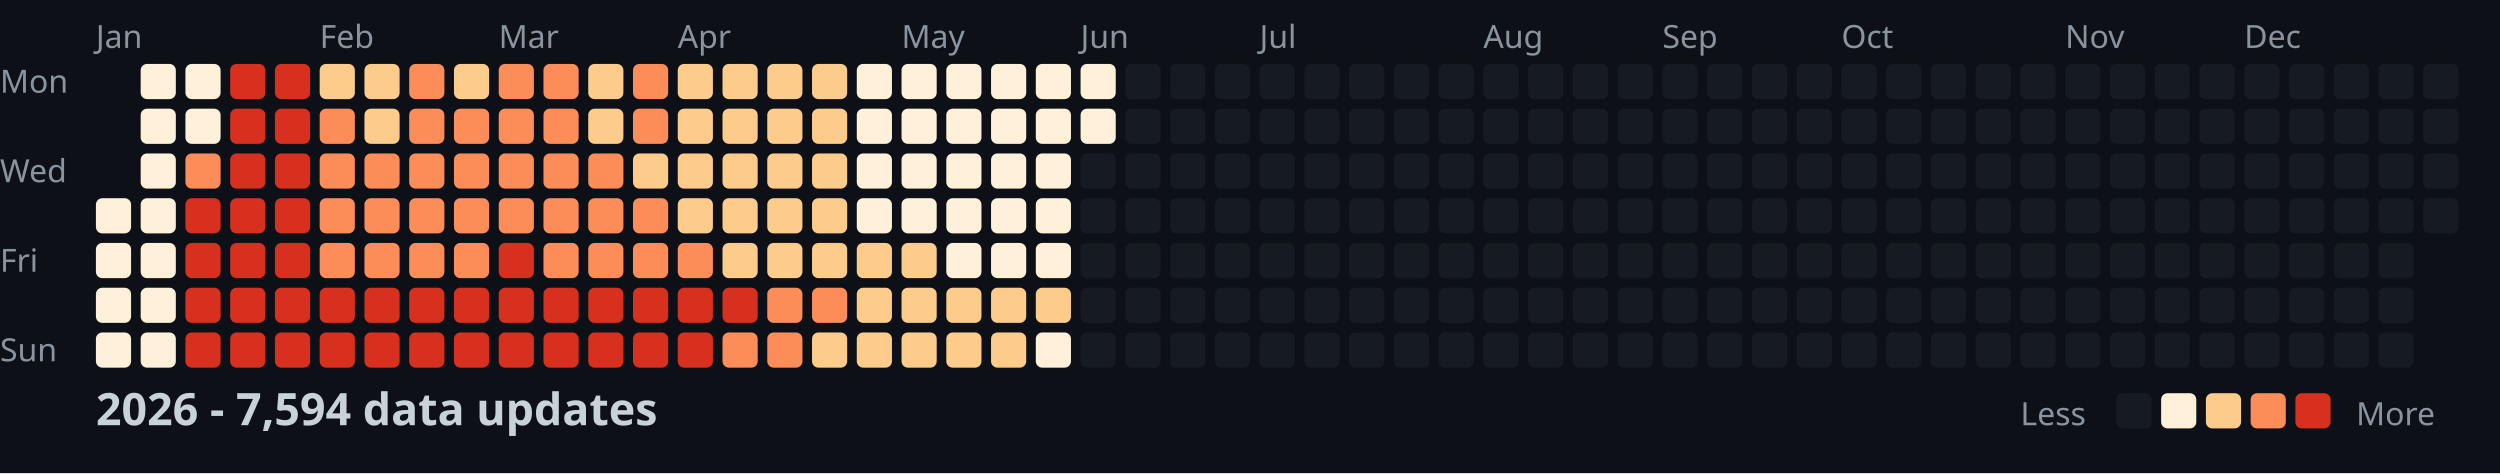
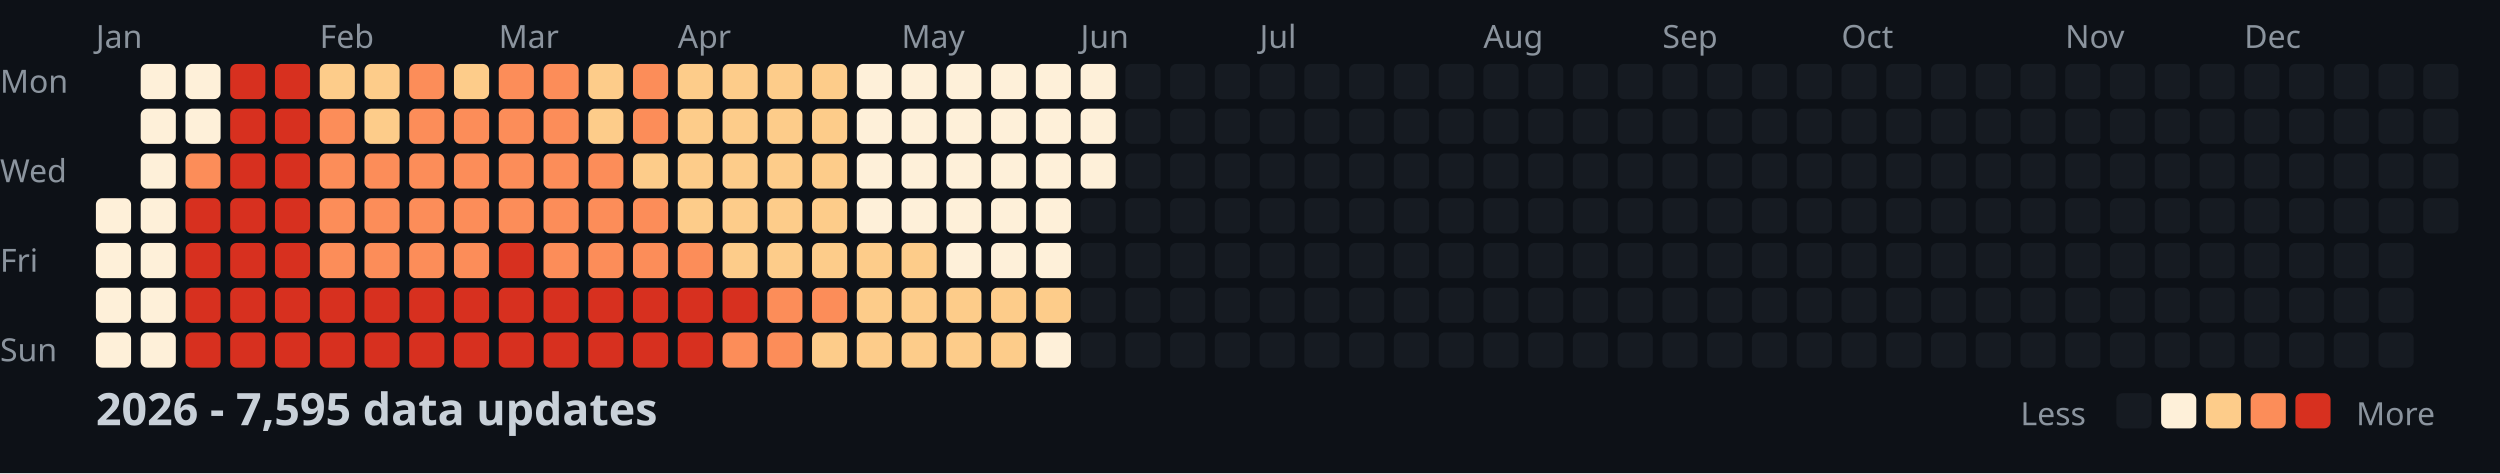
<svg xmlns="http://www.w3.org/2000/svg" width="782" height="148">
  <style>
    .month { font: 10px sans-serif; fill: #8b949e; }
    .day { font: 10px sans-serif; fill: #8b949e; }
    .title { font: bold 14px sans-serif; fill: #c9d1d9; }
    .legend { font: 10px sans-serif; fill: #8b949e; }
  </style>
  <rect width="100%" height="100%" fill="#0d1117" />
  <text x="0" y="29" class="day">Mon</text>
  <text x="0" y="57" class="day">Wed</text>
  <text x="0" y="85" class="day">Fri</text>
  <text x="0" y="113" class="day">Sun</text>
  <text x="30" y="15" class="month">Jan</text>
  <text x="100" y="15" class="month">Feb</text>
  <text x="156" y="15" class="month">Mar</text>
  <text x="212" y="15" class="month">Apr</text>
  <text x="282" y="15" class="month">May</text>
  <text x="338" y="15" class="month">Jun</text>
  <text x="394" y="15" class="month">Jul</text>
  <text x="464" y="15" class="month">Aug</text>
  <text x="520" y="15" class="month">Sep</text>
  <text x="576" y="15" class="month">Oct</text>
  <text x="646" y="15" class="month">Nov</text>
  <text x="702" y="15" class="month">Dec</text>
  <rect x="30" y="62" width="11" height="11" fill="#fef0d9" rx="2" />
  <rect x="30" y="76" width="11" height="11" fill="#fef0d9" rx="2" />
  <rect x="30" y="90" width="11" height="11" fill="#fef0d9" rx="2" />
  <rect x="30" y="104" width="11" height="11" fill="#fef0d9" rx="2" />
  <rect x="44" y="20" width="11" height="11" fill="#fef0d9" rx="2" />
  <rect x="44" y="34" width="11" height="11" fill="#fef0d9" rx="2" />
  <rect x="44" y="48" width="11" height="11" fill="#fef0d9" rx="2" />
  <rect x="44" y="62" width="11" height="11" fill="#fef0d9" rx="2" />
  <rect x="44" y="76" width="11" height="11" fill="#fef0d9" rx="2" />
  <rect x="44" y="90" width="11" height="11" fill="#fef0d9" rx="2" />
  <rect x="44" y="104" width="11" height="11" fill="#fef0d9" rx="2" />
  <rect x="58" y="20" width="11" height="11" fill="#fef0d9" rx="2" />
  <rect x="58" y="34" width="11" height="11" fill="#fef0d9" rx="2" />
  <rect x="58" y="48" width="11" height="11" fill="#fc8d59" rx="2" />
  <rect x="58" y="62" width="11" height="11" fill="#d7301f" rx="2" />
  <rect x="58" y="76" width="11" height="11" fill="#d7301f" rx="2" />
  <rect x="58" y="90" width="11" height="11" fill="#d7301f" rx="2" />
  <rect x="58" y="104" width="11" height="11" fill="#d7301f" rx="2" />
  <rect x="72" y="20" width="11" height="11" fill="#d7301f" rx="2" />
  <rect x="72" y="34" width="11" height="11" fill="#d7301f" rx="2" />
  <rect x="72" y="48" width="11" height="11" fill="#d7301f" rx="2" />
  <rect x="72" y="62" width="11" height="11" fill="#d7301f" rx="2" />
  <rect x="72" y="76" width="11" height="11" fill="#d7301f" rx="2" />
  <rect x="72" y="90" width="11" height="11" fill="#d7301f" rx="2" />
  <rect x="72" y="104" width="11" height="11" fill="#d7301f" rx="2" />
  <rect x="86" y="20" width="11" height="11" fill="#d7301f" rx="2" />
  <rect x="86" y="34" width="11" height="11" fill="#d7301f" rx="2" />
  <rect x="86" y="48" width="11" height="11" fill="#d7301f" rx="2" />
  <rect x="86" y="62" width="11" height="11" fill="#d7301f" rx="2" />
  <rect x="86" y="76" width="11" height="11" fill="#d7301f" rx="2" />
  <rect x="86" y="90" width="11" height="11" fill="#d7301f" rx="2" />
  <rect x="86" y="104" width="11" height="11" fill="#d7301f" rx="2" />
  <rect x="100" y="20" width="11" height="11" fill="#fdcc8a" rx="2" />
  <rect x="100" y="34" width="11" height="11" fill="#fc8d59" rx="2" />
  <rect x="100" y="48" width="11" height="11" fill="#fc8d59" rx="2" />
  <rect x="100" y="62" width="11" height="11" fill="#fc8d59" rx="2" />
  <rect x="100" y="76" width="11" height="11" fill="#fc8d59" rx="2" />
  <rect x="100" y="90" width="11" height="11" fill="#d7301f" rx="2" />
  <rect x="100" y="104" width="11" height="11" fill="#d7301f" rx="2" />
  <rect x="114" y="20" width="11" height="11" fill="#fdcc8a" rx="2" />
  <rect x="114" y="34" width="11" height="11" fill="#fdcc8a" rx="2" />
  <rect x="114" y="48" width="11" height="11" fill="#fc8d59" rx="2" />
  <rect x="114" y="62" width="11" height="11" fill="#fc8d59" rx="2" />
  <rect x="114" y="76" width="11" height="11" fill="#fc8d59" rx="2" />
  <rect x="114" y="90" width="11" height="11" fill="#d7301f" rx="2" />
  <rect x="114" y="104" width="11" height="11" fill="#d7301f" rx="2" />
  <rect x="128" y="20" width="11" height="11" fill="#fc8d59" rx="2" />
  <rect x="128" y="34" width="11" height="11" fill="#fc8d59" rx="2" />
  <rect x="128" y="48" width="11" height="11" fill="#fc8d59" rx="2" />
  <rect x="128" y="62" width="11" height="11" fill="#fc8d59" rx="2" />
  <rect x="128" y="76" width="11" height="11" fill="#fc8d59" rx="2" />
  <rect x="128" y="90" width="11" height="11" fill="#d7301f" rx="2" />
  <rect x="128" y="104" width="11" height="11" fill="#d7301f" rx="2" />
  <rect x="142" y="20" width="11" height="11" fill="#fdcc8a" rx="2" />
  <rect x="142" y="34" width="11" height="11" fill="#fc8d59" rx="2" />
  <rect x="142" y="48" width="11" height="11" fill="#fc8d59" rx="2" />
  <rect x="142" y="62" width="11" height="11" fill="#fc8d59" rx="2" />
  <rect x="142" y="76" width="11" height="11" fill="#fc8d59" rx="2" />
  <rect x="142" y="90" width="11" height="11" fill="#d7301f" rx="2" />
  <rect x="142" y="104" width="11" height="11" fill="#d7301f" rx="2" />
  <rect x="156" y="20" width="11" height="11" fill="#fc8d59" rx="2" />
  <rect x="156" y="34" width="11" height="11" fill="#fc8d59" rx="2" />
  <rect x="156" y="48" width="11" height="11" fill="#fc8d59" rx="2" />
  <rect x="156" y="62" width="11" height="11" fill="#fc8d59" rx="2" />
  <rect x="156" y="76" width="11" height="11" fill="#d7301f" rx="2" />
  <rect x="156" y="90" width="11" height="11" fill="#d7301f" rx="2" />
  <rect x="156" y="104" width="11" height="11" fill="#d7301f" rx="2" />
  <rect x="170" y="20" width="11" height="11" fill="#fc8d59" rx="2" />
  <rect x="170" y="34" width="11" height="11" fill="#fc8d59" rx="2" />
  <rect x="170" y="48" width="11" height="11" fill="#fc8d59" rx="2" />
  <rect x="170" y="62" width="11" height="11" fill="#fc8d59" rx="2" />
  <rect x="170" y="76" width="11" height="11" fill="#fc8d59" rx="2" />
  <rect x="170" y="90" width="11" height="11" fill="#d7301f" rx="2" />
  <rect x="170" y="104" width="11" height="11" fill="#d7301f" rx="2" />
  <rect x="184" y="20" width="11" height="11" fill="#fdcc8a" rx="2" />
  <rect x="184" y="34" width="11" height="11" fill="#fdcc8a" rx="2" />
  <rect x="184" y="48" width="11" height="11" fill="#fc8d59" rx="2" />
  <rect x="184" y="62" width="11" height="11" fill="#fc8d59" rx="2" />
  <rect x="184" y="76" width="11" height="11" fill="#fc8d59" rx="2" />
  <rect x="184" y="90" width="11" height="11" fill="#d7301f" rx="2" />
  <rect x="184" y="104" width="11" height="11" fill="#d7301f" rx="2" />
  <rect x="198" y="20" width="11" height="11" fill="#fc8d59" rx="2" />
  <rect x="198" y="34" width="11" height="11" fill="#fc8d59" rx="2" />
  <rect x="198" y="48" width="11" height="11" fill="#fdcc8a" rx="2" />
  <rect x="198" y="62" width="11" height="11" fill="#fc8d59" rx="2" />
  <rect x="198" y="76" width="11" height="11" fill="#fc8d59" rx="2" />
  <rect x="198" y="90" width="11" height="11" fill="#d7301f" rx="2" />
  <rect x="198" y="104" width="11" height="11" fill="#d7301f" rx="2" />
  <rect x="212" y="20" width="11" height="11" fill="#fdcc8a" rx="2" />
  <rect x="212" y="34" width="11" height="11" fill="#fdcc8a" rx="2" />
  <rect x="212" y="48" width="11" height="11" fill="#fdcc8a" rx="2" />
  <rect x="212" y="62" width="11" height="11" fill="#fdcc8a" rx="2" />
  <rect x="212" y="76" width="11" height="11" fill="#fc8d59" rx="2" />
  <rect x="212" y="90" width="11" height="11" fill="#d7301f" rx="2" />
  <rect x="212" y="104" width="11" height="11" fill="#d7301f" rx="2" />
  <rect x="226" y="20" width="11" height="11" fill="#fdcc8a" rx="2" />
  <rect x="226" y="34" width="11" height="11" fill="#fdcc8a" rx="2" />
  <rect x="226" y="48" width="11" height="11" fill="#fdcc8a" rx="2" />
  <rect x="226" y="62" width="11" height="11" fill="#fdcc8a" rx="2" />
  <rect x="226" y="76" width="11" height="11" fill="#fdcc8a" rx="2" />
  <rect x="226" y="90" width="11" height="11" fill="#d7301f" rx="2" />
  <rect x="226" y="104" width="11" height="11" fill="#fc8d59" rx="2" />
  <rect x="240" y="20" width="11" height="11" fill="#fdcc8a" rx="2" />
  <rect x="240" y="34" width="11" height="11" fill="#fdcc8a" rx="2" />
  <rect x="240" y="48" width="11" height="11" fill="#fdcc8a" rx="2" />
  <rect x="240" y="62" width="11" height="11" fill="#fdcc8a" rx="2" />
  <rect x="240" y="76" width="11" height="11" fill="#fdcc8a" rx="2" />
  <rect x="240" y="90" width="11" height="11" fill="#fc8d59" rx="2" />
  <rect x="240" y="104" width="11" height="11" fill="#fc8d59" rx="2" />
  <rect x="254" y="20" width="11" height="11" fill="#fdcc8a" rx="2" />
  <rect x="254" y="34" width="11" height="11" fill="#fdcc8a" rx="2" />
  <rect x="254" y="48" width="11" height="11" fill="#fdcc8a" rx="2" />
  <rect x="254" y="62" width="11" height="11" fill="#fdcc8a" rx="2" />
  <rect x="254" y="76" width="11" height="11" fill="#fdcc8a" rx="2" />
  <rect x="254" y="90" width="11" height="11" fill="#fc8d59" rx="2" />
  <rect x="254" y="104" width="11" height="11" fill="#fdcc8a" rx="2" />
  <rect x="268" y="20" width="11" height="11" fill="#fef0d9" rx="2" />
  <rect x="268" y="34" width="11" height="11" fill="#fef0d9" rx="2" />
  <rect x="268" y="48" width="11" height="11" fill="#fef0d9" rx="2" />
  <rect x="268" y="62" width="11" height="11" fill="#fef0d9" rx="2" />
  <rect x="268" y="76" width="11" height="11" fill="#fdcc8a" rx="2" />
  <rect x="268" y="90" width="11" height="11" fill="#fdcc8a" rx="2" />
  <rect x="268" y="104" width="11" height="11" fill="#fdcc8a" rx="2" />
  <rect x="282" y="20" width="11" height="11" fill="#fef0d9" rx="2" />
  <rect x="282" y="34" width="11" height="11" fill="#fef0d9" rx="2" />
  <rect x="282" y="48" width="11" height="11" fill="#fef0d9" rx="2" />
  <rect x="282" y="62" width="11" height="11" fill="#fef0d9" rx="2" />
  <rect x="282" y="76" width="11" height="11" fill="#fdcc8a" rx="2" />
  <rect x="282" y="90" width="11" height="11" fill="#fdcc8a" rx="2" />
  <rect x="282" y="104" width="11" height="11" fill="#fdcc8a" rx="2" />
  <rect x="296" y="20" width="11" height="11" fill="#fef0d9" rx="2" />
  <rect x="296" y="34" width="11" height="11" fill="#fef0d9" rx="2" />
  <rect x="296" y="48" width="11" height="11" fill="#fef0d9" rx="2" />
  <rect x="296" y="62" width="11" height="11" fill="#fef0d9" rx="2" />
  <rect x="296" y="76" width="11" height="11" fill="#fef0d9" rx="2" />
  <rect x="296" y="90" width="11" height="11" fill="#fdcc8a" rx="2" />
  <rect x="296" y="104" width="11" height="11" fill="#fdcc8a" rx="2" />
  <rect x="310" y="20" width="11" height="11" fill="#fef0d9" rx="2" />
  <rect x="310" y="34" width="11" height="11" fill="#fef0d9" rx="2" />
  <rect x="310" y="48" width="11" height="11" fill="#fef0d9" rx="2" />
  <rect x="310" y="62" width="11" height="11" fill="#fef0d9" rx="2" />
  <rect x="310" y="76" width="11" height="11" fill="#fef0d9" rx="2" />
  <rect x="310" y="90" width="11" height="11" fill="#fdcc8a" rx="2" />
  <rect x="310" y="104" width="11" height="11" fill="#fdcc8a" rx="2" />
  <rect x="324" y="20" width="11" height="11" fill="#fef0d9" rx="2" />
  <rect x="324" y="34" width="11" height="11" fill="#fef0d9" rx="2" />
  <rect x="324" y="48" width="11" height="11" fill="#fef0d9" rx="2" />
  <rect x="324" y="62" width="11" height="11" fill="#fef0d9" rx="2" />
  <rect x="324" y="76" width="11" height="11" fill="#fef0d9" rx="2" />
  <rect x="324" y="90" width="11" height="11" fill="#fdcc8a" rx="2" />
  <rect x="324" y="104" width="11" height="11" fill="#fef0d9" rx="2" />
  <rect x="338" y="20" width="11" height="11" fill="#fef0d9" rx="2" />
  <rect x="338" y="34" width="11" height="11" fill="#fef0d9" rx="2" />
-   <rect x="338" y="48" width="11" height="11" fill="#161b22" rx="2" />
+   <rect x="338" y="48" width="11" height="11" fill="#fef0d9" rx="2" />
  <rect x="338" y="62" width="11" height="11" fill="#161b22" rx="2" />
  <rect x="338" y="76" width="11" height="11" fill="#161b22" rx="2" />
  <rect x="338" y="90" width="11" height="11" fill="#161b22" rx="2" />
  <rect x="338" y="104" width="11" height="11" fill="#161b22" rx="2" />
  <rect x="352" y="20" width="11" height="11" fill="#161b22" rx="2" />
  <rect x="352" y="34" width="11" height="11" fill="#161b22" rx="2" />
  <rect x="352" y="48" width="11" height="11" fill="#161b22" rx="2" />
  <rect x="352" y="62" width="11" height="11" fill="#161b22" rx="2" />
  <rect x="352" y="76" width="11" height="11" fill="#161b22" rx="2" />
  <rect x="352" y="90" width="11" height="11" fill="#161b22" rx="2" />
  <rect x="352" y="104" width="11" height="11" fill="#161b22" rx="2" />
  <rect x="366" y="20" width="11" height="11" fill="#161b22" rx="2" />
  <rect x="366" y="34" width="11" height="11" fill="#161b22" rx="2" />
  <rect x="366" y="48" width="11" height="11" fill="#161b22" rx="2" />
  <rect x="366" y="62" width="11" height="11" fill="#161b22" rx="2" />
  <rect x="366" y="76" width="11" height="11" fill="#161b22" rx="2" />
  <rect x="366" y="90" width="11" height="11" fill="#161b22" rx="2" />
  <rect x="366" y="104" width="11" height="11" fill="#161b22" rx="2" />
  <rect x="380" y="20" width="11" height="11" fill="#161b22" rx="2" />
  <rect x="380" y="34" width="11" height="11" fill="#161b22" rx="2" />
  <rect x="380" y="48" width="11" height="11" fill="#161b22" rx="2" />
  <rect x="380" y="62" width="11" height="11" fill="#161b22" rx="2" />
  <rect x="380" y="76" width="11" height="11" fill="#161b22" rx="2" />
  <rect x="380" y="90" width="11" height="11" fill="#161b22" rx="2" />
  <rect x="380" y="104" width="11" height="11" fill="#161b22" rx="2" />
  <rect x="394" y="20" width="11" height="11" fill="#161b22" rx="2" />
  <rect x="394" y="34" width="11" height="11" fill="#161b22" rx="2" />
  <rect x="394" y="48" width="11" height="11" fill="#161b22" rx="2" />
  <rect x="394" y="62" width="11" height="11" fill="#161b22" rx="2" />
  <rect x="394" y="76" width="11" height="11" fill="#161b22" rx="2" />
  <rect x="394" y="90" width="11" height="11" fill="#161b22" rx="2" />
  <rect x="394" y="104" width="11" height="11" fill="#161b22" rx="2" />
  <rect x="408" y="20" width="11" height="11" fill="#161b22" rx="2" />
  <rect x="408" y="34" width="11" height="11" fill="#161b22" rx="2" />
  <rect x="408" y="48" width="11" height="11" fill="#161b22" rx="2" />
  <rect x="408" y="62" width="11" height="11" fill="#161b22" rx="2" />
  <rect x="408" y="76" width="11" height="11" fill="#161b22" rx="2" />
  <rect x="408" y="90" width="11" height="11" fill="#161b22" rx="2" />
  <rect x="408" y="104" width="11" height="11" fill="#161b22" rx="2" />
  <rect x="422" y="20" width="11" height="11" fill="#161b22" rx="2" />
  <rect x="422" y="34" width="11" height="11" fill="#161b22" rx="2" />
  <rect x="422" y="48" width="11" height="11" fill="#161b22" rx="2" />
  <rect x="422" y="62" width="11" height="11" fill="#161b22" rx="2" />
  <rect x="422" y="76" width="11" height="11" fill="#161b22" rx="2" />
  <rect x="422" y="90" width="11" height="11" fill="#161b22" rx="2" />
  <rect x="422" y="104" width="11" height="11" fill="#161b22" rx="2" />
  <rect x="436" y="20" width="11" height="11" fill="#161b22" rx="2" />
  <rect x="436" y="34" width="11" height="11" fill="#161b22" rx="2" />
  <rect x="436" y="48" width="11" height="11" fill="#161b22" rx="2" />
  <rect x="436" y="62" width="11" height="11" fill="#161b22" rx="2" />
  <rect x="436" y="76" width="11" height="11" fill="#161b22" rx="2" />
  <rect x="436" y="90" width="11" height="11" fill="#161b22" rx="2" />
  <rect x="436" y="104" width="11" height="11" fill="#161b22" rx="2" />
  <rect x="450" y="20" width="11" height="11" fill="#161b22" rx="2" />
  <rect x="450" y="34" width="11" height="11" fill="#161b22" rx="2" />
  <rect x="450" y="48" width="11" height="11" fill="#161b22" rx="2" />
  <rect x="450" y="62" width="11" height="11" fill="#161b22" rx="2" />
  <rect x="450" y="76" width="11" height="11" fill="#161b22" rx="2" />
  <rect x="450" y="90" width="11" height="11" fill="#161b22" rx="2" />
  <rect x="450" y="104" width="11" height="11" fill="#161b22" rx="2" />
  <rect x="464" y="20" width="11" height="11" fill="#161b22" rx="2" />
  <rect x="464" y="34" width="11" height="11" fill="#161b22" rx="2" />
  <rect x="464" y="48" width="11" height="11" fill="#161b22" rx="2" />
  <rect x="464" y="62" width="11" height="11" fill="#161b22" rx="2" />
  <rect x="464" y="76" width="11" height="11" fill="#161b22" rx="2" />
  <rect x="464" y="90" width="11" height="11" fill="#161b22" rx="2" />
  <rect x="464" y="104" width="11" height="11" fill="#161b22" rx="2" />
  <rect x="478" y="20" width="11" height="11" fill="#161b22" rx="2" />
  <rect x="478" y="34" width="11" height="11" fill="#161b22" rx="2" />
  <rect x="478" y="48" width="11" height="11" fill="#161b22" rx="2" />
  <rect x="478" y="62" width="11" height="11" fill="#161b22" rx="2" />
  <rect x="478" y="76" width="11" height="11" fill="#161b22" rx="2" />
  <rect x="478" y="90" width="11" height="11" fill="#161b22" rx="2" />
  <rect x="478" y="104" width="11" height="11" fill="#161b22" rx="2" />
  <rect x="492" y="20" width="11" height="11" fill="#161b22" rx="2" />
  <rect x="492" y="34" width="11" height="11" fill="#161b22" rx="2" />
  <rect x="492" y="48" width="11" height="11" fill="#161b22" rx="2" />
  <rect x="492" y="62" width="11" height="11" fill="#161b22" rx="2" />
  <rect x="492" y="76" width="11" height="11" fill="#161b22" rx="2" />
  <rect x="492" y="90" width="11" height="11" fill="#161b22" rx="2" />
  <rect x="492" y="104" width="11" height="11" fill="#161b22" rx="2" />
  <rect x="506" y="20" width="11" height="11" fill="#161b22" rx="2" />
  <rect x="506" y="34" width="11" height="11" fill="#161b22" rx="2" />
  <rect x="506" y="48" width="11" height="11" fill="#161b22" rx="2" />
  <rect x="506" y="62" width="11" height="11" fill="#161b22" rx="2" />
  <rect x="506" y="76" width="11" height="11" fill="#161b22" rx="2" />
  <rect x="506" y="90" width="11" height="11" fill="#161b22" rx="2" />
  <rect x="506" y="104" width="11" height="11" fill="#161b22" rx="2" />
  <rect x="520" y="20" width="11" height="11" fill="#161b22" rx="2" />
  <rect x="520" y="34" width="11" height="11" fill="#161b22" rx="2" />
  <rect x="520" y="48" width="11" height="11" fill="#161b22" rx="2" />
  <rect x="520" y="62" width="11" height="11" fill="#161b22" rx="2" />
  <rect x="520" y="76" width="11" height="11" fill="#161b22" rx="2" />
  <rect x="520" y="90" width="11" height="11" fill="#161b22" rx="2" />
  <rect x="520" y="104" width="11" height="11" fill="#161b22" rx="2" />
  <rect x="534" y="20" width="11" height="11" fill="#161b22" rx="2" />
  <rect x="534" y="34" width="11" height="11" fill="#161b22" rx="2" />
  <rect x="534" y="48" width="11" height="11" fill="#161b22" rx="2" />
  <rect x="534" y="62" width="11" height="11" fill="#161b22" rx="2" />
  <rect x="534" y="76" width="11" height="11" fill="#161b22" rx="2" />
  <rect x="534" y="90" width="11" height="11" fill="#161b22" rx="2" />
  <rect x="534" y="104" width="11" height="11" fill="#161b22" rx="2" />
  <rect x="548" y="20" width="11" height="11" fill="#161b22" rx="2" />
  <rect x="548" y="34" width="11" height="11" fill="#161b22" rx="2" />
  <rect x="548" y="48" width="11" height="11" fill="#161b22" rx="2" />
  <rect x="548" y="62" width="11" height="11" fill="#161b22" rx="2" />
  <rect x="548" y="76" width="11" height="11" fill="#161b22" rx="2" />
  <rect x="548" y="90" width="11" height="11" fill="#161b22" rx="2" />
  <rect x="548" y="104" width="11" height="11" fill="#161b22" rx="2" />
  <rect x="562" y="20" width="11" height="11" fill="#161b22" rx="2" />
  <rect x="562" y="34" width="11" height="11" fill="#161b22" rx="2" />
  <rect x="562" y="48" width="11" height="11" fill="#161b22" rx="2" />
  <rect x="562" y="62" width="11" height="11" fill="#161b22" rx="2" />
  <rect x="562" y="76" width="11" height="11" fill="#161b22" rx="2" />
  <rect x="562" y="90" width="11" height="11" fill="#161b22" rx="2" />
  <rect x="562" y="104" width="11" height="11" fill="#161b22" rx="2" />
  <rect x="576" y="20" width="11" height="11" fill="#161b22" rx="2" />
  <rect x="576" y="34" width="11" height="11" fill="#161b22" rx="2" />
  <rect x="576" y="48" width="11" height="11" fill="#161b22" rx="2" />
  <rect x="576" y="62" width="11" height="11" fill="#161b22" rx="2" />
  <rect x="576" y="76" width="11" height="11" fill="#161b22" rx="2" />
  <rect x="576" y="90" width="11" height="11" fill="#161b22" rx="2" />
  <rect x="576" y="104" width="11" height="11" fill="#161b22" rx="2" />
  <rect x="590" y="20" width="11" height="11" fill="#161b22" rx="2" />
  <rect x="590" y="34" width="11" height="11" fill="#161b22" rx="2" />
  <rect x="590" y="48" width="11" height="11" fill="#161b22" rx="2" />
  <rect x="590" y="62" width="11" height="11" fill="#161b22" rx="2" />
  <rect x="590" y="76" width="11" height="11" fill="#161b22" rx="2" />
  <rect x="590" y="90" width="11" height="11" fill="#161b22" rx="2" />
  <rect x="590" y="104" width="11" height="11" fill="#161b22" rx="2" />
  <rect x="604" y="20" width="11" height="11" fill="#161b22" rx="2" />
  <rect x="604" y="34" width="11" height="11" fill="#161b22" rx="2" />
  <rect x="604" y="48" width="11" height="11" fill="#161b22" rx="2" />
  <rect x="604" y="62" width="11" height="11" fill="#161b22" rx="2" />
  <rect x="604" y="76" width="11" height="11" fill="#161b22" rx="2" />
  <rect x="604" y="90" width="11" height="11" fill="#161b22" rx="2" />
  <rect x="604" y="104" width="11" height="11" fill="#161b22" rx="2" />
  <rect x="618" y="20" width="11" height="11" fill="#161b22" rx="2" />
  <rect x="618" y="34" width="11" height="11" fill="#161b22" rx="2" />
  <rect x="618" y="48" width="11" height="11" fill="#161b22" rx="2" />
  <rect x="618" y="62" width="11" height="11" fill="#161b22" rx="2" />
  <rect x="618" y="76" width="11" height="11" fill="#161b22" rx="2" />
  <rect x="618" y="90" width="11" height="11" fill="#161b22" rx="2" />
  <rect x="618" y="104" width="11" height="11" fill="#161b22" rx="2" />
  <rect x="632" y="20" width="11" height="11" fill="#161b22" rx="2" />
  <rect x="632" y="34" width="11" height="11" fill="#161b22" rx="2" />
  <rect x="632" y="48" width="11" height="11" fill="#161b22" rx="2" />
  <rect x="632" y="62" width="11" height="11" fill="#161b22" rx="2" />
  <rect x="632" y="76" width="11" height="11" fill="#161b22" rx="2" />
  <rect x="632" y="90" width="11" height="11" fill="#161b22" rx="2" />
  <rect x="632" y="104" width="11" height="11" fill="#161b22" rx="2" />
  <rect x="646" y="20" width="11" height="11" fill="#161b22" rx="2" />
  <rect x="646" y="34" width="11" height="11" fill="#161b22" rx="2" />
  <rect x="646" y="48" width="11" height="11" fill="#161b22" rx="2" />
  <rect x="646" y="62" width="11" height="11" fill="#161b22" rx="2" />
  <rect x="646" y="76" width="11" height="11" fill="#161b22" rx="2" />
  <rect x="646" y="90" width="11" height="11" fill="#161b22" rx="2" />
  <rect x="646" y="104" width="11" height="11" fill="#161b22" rx="2" />
  <rect x="660" y="20" width="11" height="11" fill="#161b22" rx="2" />
  <rect x="660" y="34" width="11" height="11" fill="#161b22" rx="2" />
  <rect x="660" y="48" width="11" height="11" fill="#161b22" rx="2" />
  <rect x="660" y="62" width="11" height="11" fill="#161b22" rx="2" />
  <rect x="660" y="76" width="11" height="11" fill="#161b22" rx="2" />
  <rect x="660" y="90" width="11" height="11" fill="#161b22" rx="2" />
  <rect x="660" y="104" width="11" height="11" fill="#161b22" rx="2" />
  <rect x="674" y="20" width="11" height="11" fill="#161b22" rx="2" />
  <rect x="674" y="34" width="11" height="11" fill="#161b22" rx="2" />
  <rect x="674" y="48" width="11" height="11" fill="#161b22" rx="2" />
  <rect x="674" y="62" width="11" height="11" fill="#161b22" rx="2" />
  <rect x="674" y="76" width="11" height="11" fill="#161b22" rx="2" />
  <rect x="674" y="90" width="11" height="11" fill="#161b22" rx="2" />
  <rect x="674" y="104" width="11" height="11" fill="#161b22" rx="2" />
  <rect x="688" y="20" width="11" height="11" fill="#161b22" rx="2" />
  <rect x="688" y="34" width="11" height="11" fill="#161b22" rx="2" />
  <rect x="688" y="48" width="11" height="11" fill="#161b22" rx="2" />
  <rect x="688" y="62" width="11" height="11" fill="#161b22" rx="2" />
  <rect x="688" y="76" width="11" height="11" fill="#161b22" rx="2" />
  <rect x="688" y="90" width="11" height="11" fill="#161b22" rx="2" />
  <rect x="688" y="104" width="11" height="11" fill="#161b22" rx="2" />
  <rect x="702" y="20" width="11" height="11" fill="#161b22" rx="2" />
  <rect x="702" y="34" width="11" height="11" fill="#161b22" rx="2" />
  <rect x="702" y="48" width="11" height="11" fill="#161b22" rx="2" />
  <rect x="702" y="62" width="11" height="11" fill="#161b22" rx="2" />
  <rect x="702" y="76" width="11" height="11" fill="#161b22" rx="2" />
  <rect x="702" y="90" width="11" height="11" fill="#161b22" rx="2" />
  <rect x="702" y="104" width="11" height="11" fill="#161b22" rx="2" />
  <rect x="716" y="20" width="11" height="11" fill="#161b22" rx="2" />
  <rect x="716" y="34" width="11" height="11" fill="#161b22" rx="2" />
  <rect x="716" y="48" width="11" height="11" fill="#161b22" rx="2" />
  <rect x="716" y="62" width="11" height="11" fill="#161b22" rx="2" />
  <rect x="716" y="76" width="11" height="11" fill="#161b22" rx="2" />
  <rect x="716" y="90" width="11" height="11" fill="#161b22" rx="2" />
  <rect x="716" y="104" width="11" height="11" fill="#161b22" rx="2" />
  <rect x="730" y="20" width="11" height="11" fill="#161b22" rx="2" />
  <rect x="730" y="34" width="11" height="11" fill="#161b22" rx="2" />
  <rect x="730" y="48" width="11" height="11" fill="#161b22" rx="2" />
  <rect x="730" y="62" width="11" height="11" fill="#161b22" rx="2" />
  <rect x="730" y="76" width="11" height="11" fill="#161b22" rx="2" />
  <rect x="730" y="90" width="11" height="11" fill="#161b22" rx="2" />
  <rect x="730" y="104" width="11" height="11" fill="#161b22" rx="2" />
  <rect x="744" y="20" width="11" height="11" fill="#161b22" rx="2" />
  <rect x="744" y="34" width="11" height="11" fill="#161b22" rx="2" />
  <rect x="744" y="48" width="11" height="11" fill="#161b22" rx="2" />
  <rect x="744" y="62" width="11" height="11" fill="#161b22" rx="2" />
  <rect x="744" y="76" width="11" height="11" fill="#161b22" rx="2" />
  <rect x="744" y="90" width="11" height="11" fill="#161b22" rx="2" />
  <rect x="744" y="104" width="11" height="11" fill="#161b22" rx="2" />
  <rect x="758" y="20" width="11" height="11" fill="#161b22" rx="2" />
  <rect x="758" y="34" width="11" height="11" fill="#161b22" rx="2" />
  <rect x="758" y="48" width="11" height="11" fill="#161b22" rx="2" />
  <rect x="758" y="62" width="11" height="11" fill="#161b22" rx="2" />
-   <text x="30" y="133" class="title">2026 - 7,594 data updates</text>
+   <text x="30" y="133" class="title">2026 - 7,595 data updates</text>
  <text x="632" y="133" class="legend">Less</text>
  <rect x="662" y="123" width="11" height="11" fill="#161b22" rx="2" />
  <rect x="676" y="123" width="11" height="11" fill="#fef0d9" rx="2" />
  <rect x="690" y="123" width="11" height="11" fill="#fdcc8a" rx="2" />
  <rect x="704" y="123" width="11" height="11" fill="#fc8d59" rx="2" />
  <rect x="718" y="123" width="11" height="11" fill="#d7301f" rx="2" />
  <text x="737" y="133" class="legend">More</text>
</svg>
